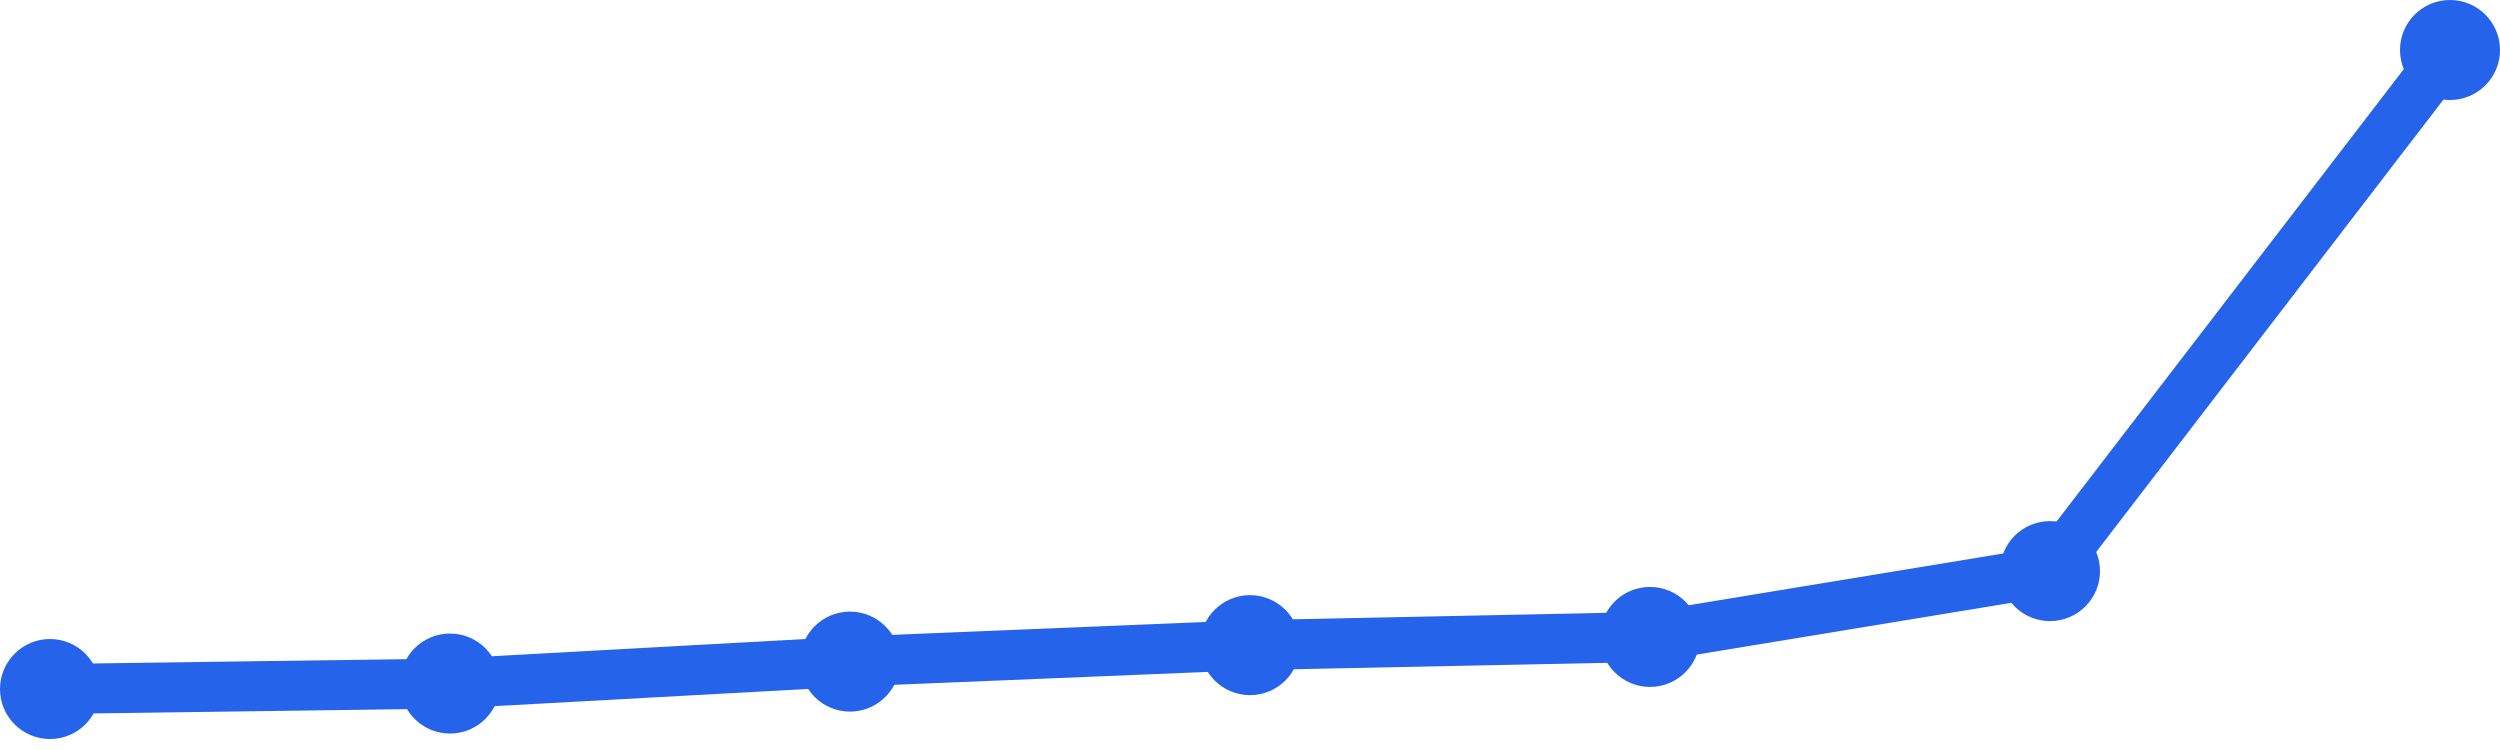
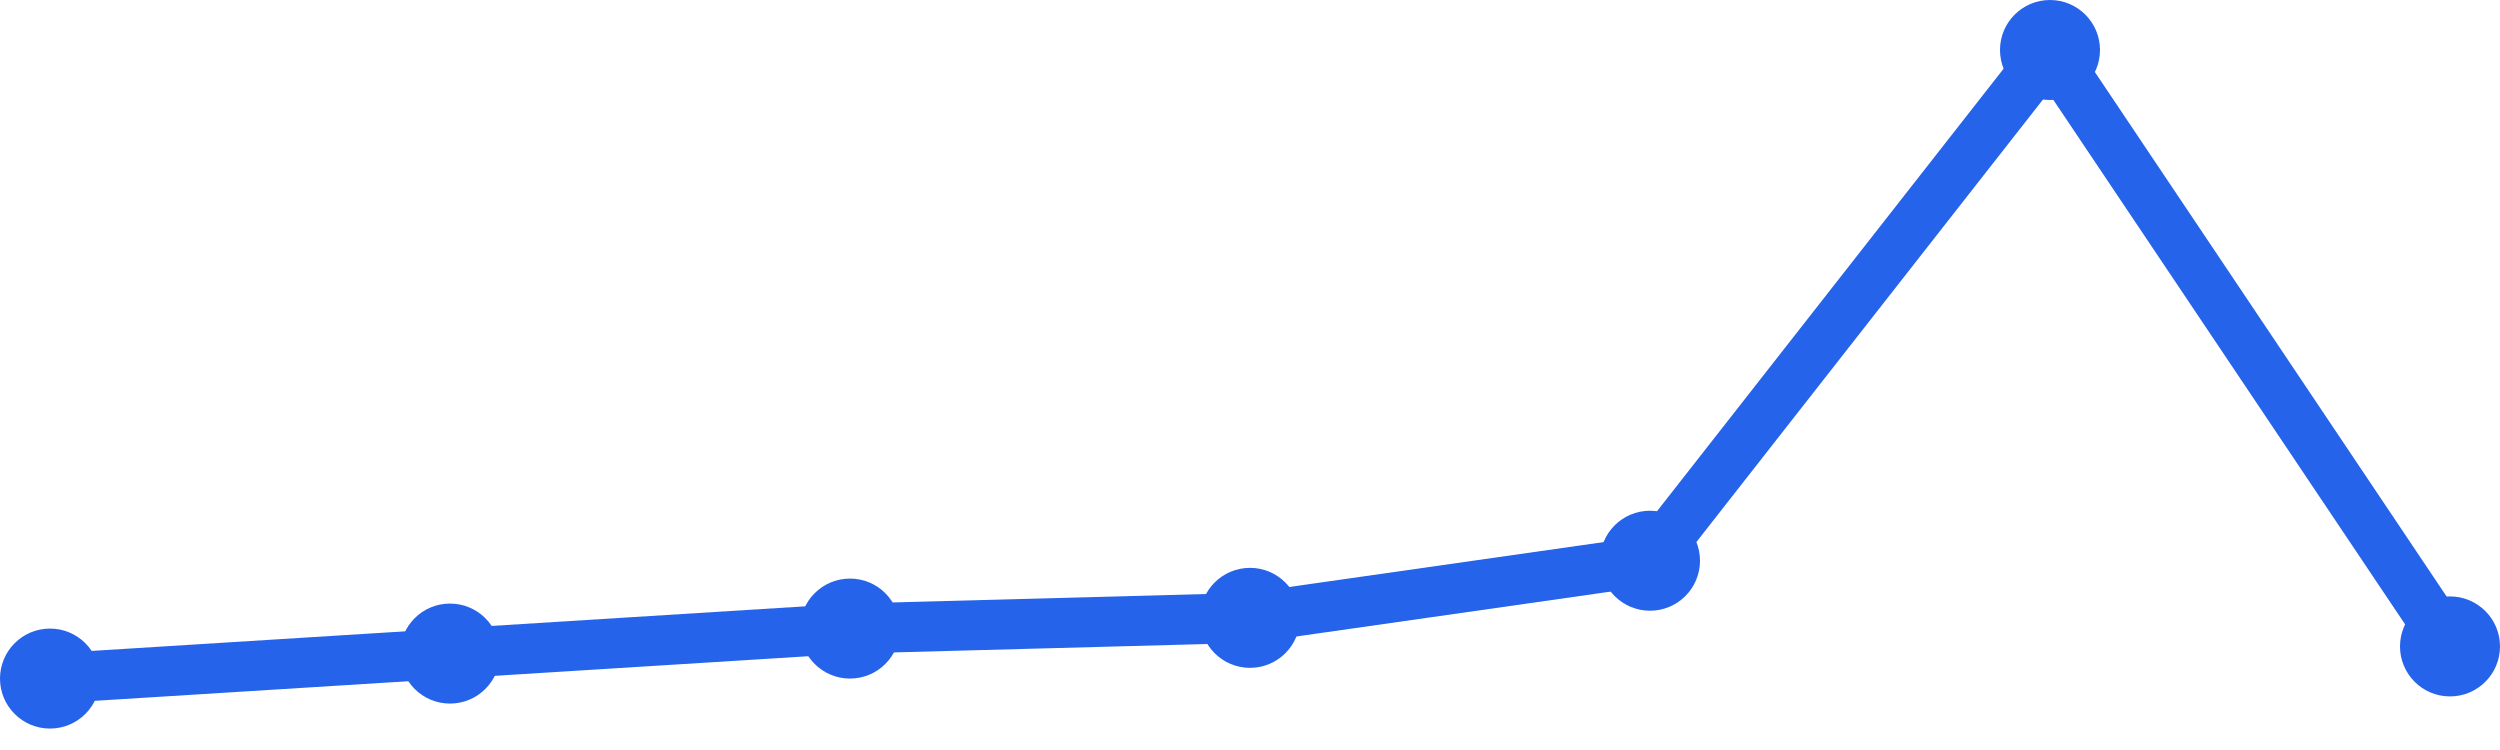
<svg xmlns="http://www.w3.org/2000/svg" width="100" height="30" viewBox="0 0 100 30">
-   <path d="M 2,27.561 L 18,27.342 L 34,26.464 L 50,25.806 L 66,25.477 L 82,22.844 L 98,2" fill="none" stroke="#2563eb" stroke-width="2" stroke-linecap="round" stroke-linejoin="round" />
-   <circle cx="2" cy="27.561" r="2" fill="#2563eb" />
-   <circle cx="18" cy="27.342" r="2" fill="#2563eb" />
-   <circle cx="34" cy="26.464" r="2" fill="#2563eb" />
-   <circle cx="50" cy="25.806" r="2" fill="#2563eb" />
-   <circle cx="66" cy="25.477" r="2" fill="#2563eb" />
-   <circle cx="82" cy="22.844" r="2" fill="#2563eb" />
-   <circle cx="98" cy="2" r="2" fill="#2563eb" />
+   <path d="M 2,27.143 L 18,26.143 L 34,25.143 L 50,24.714 L 66,22.429 L 82,2 L 98,25.857" fill="none" stroke="#2563eb" stroke-width="2" stroke-linecap="round" stroke-linejoin="round" />
+   <circle cx="2" cy="27.143" r="2" fill="#2563eb" />
+   <circle cx="18" cy="26.143" r="2" fill="#2563eb" />
+   <circle cx="34" cy="25.143" r="2" fill="#2563eb" />
+   <circle cx="50" cy="24.714" r="2" fill="#2563eb" />
+   <circle cx="66" cy="22.429" r="2" fill="#2563eb" />
+   <circle cx="82" cy="2" r="2" fill="#2563eb" />
+   <circle cx="98" cy="25.857" r="2" fill="#2563eb" />
</svg>
